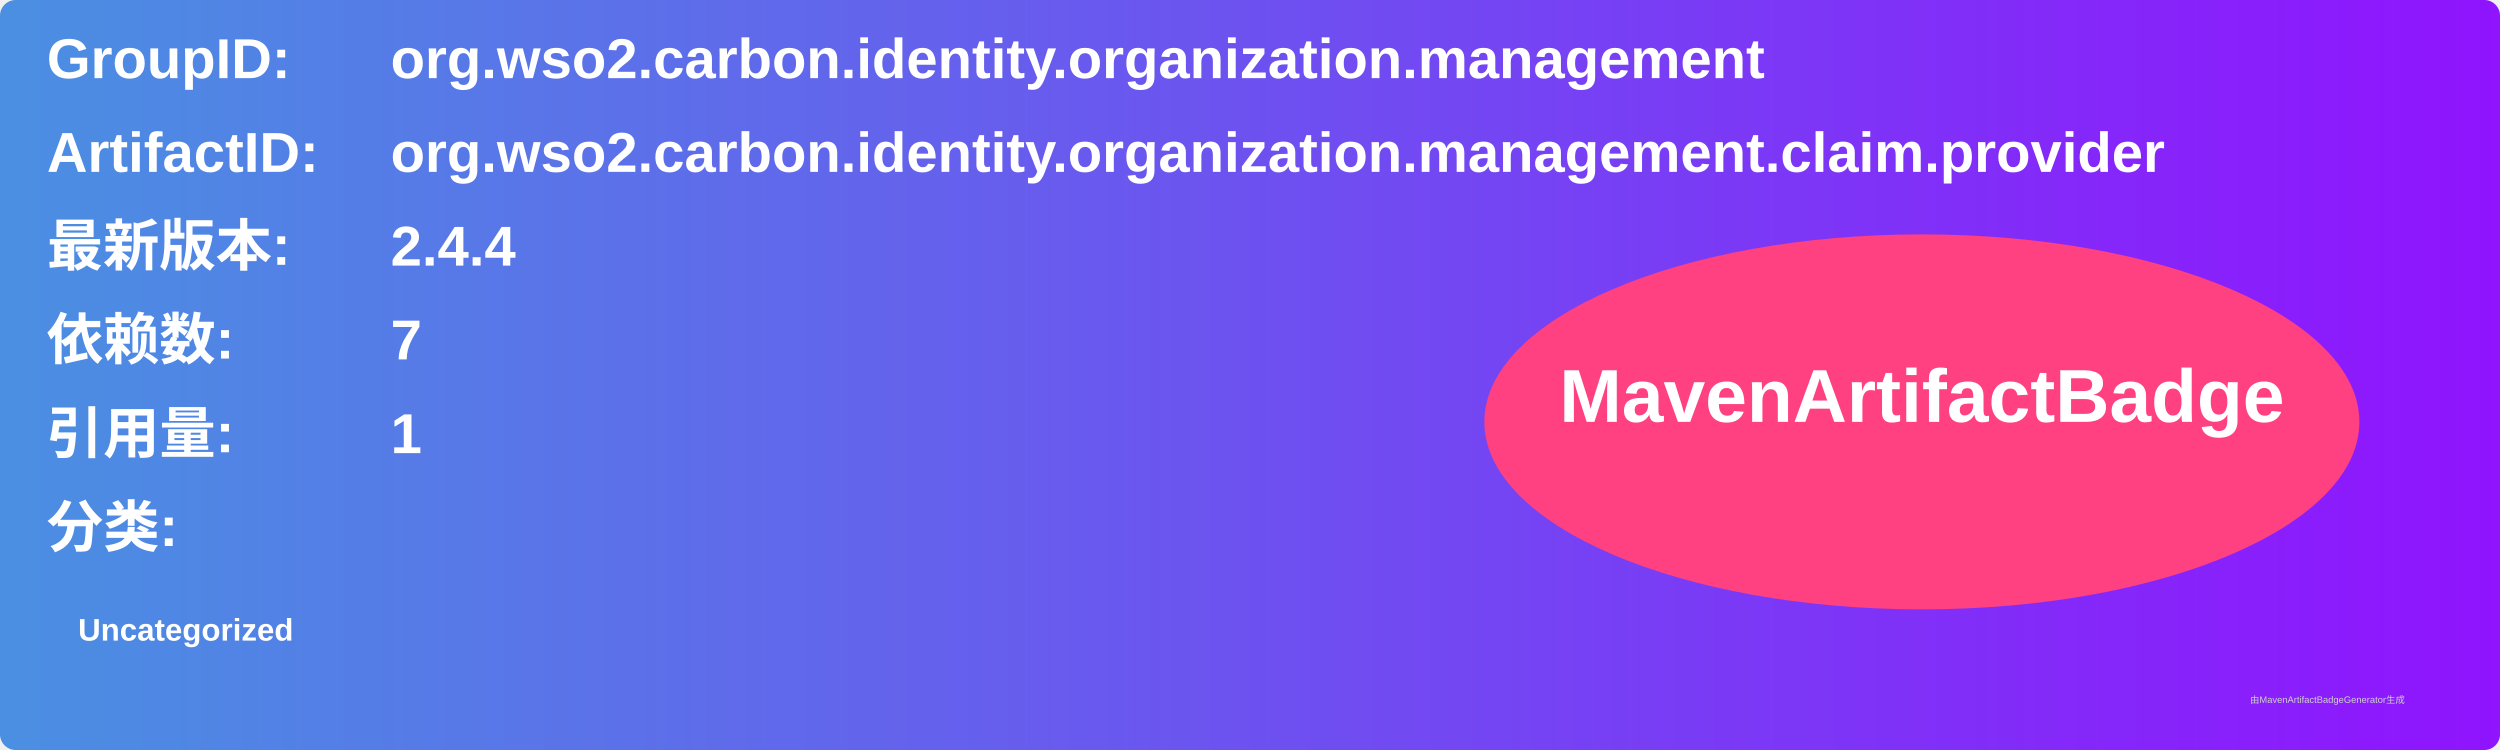
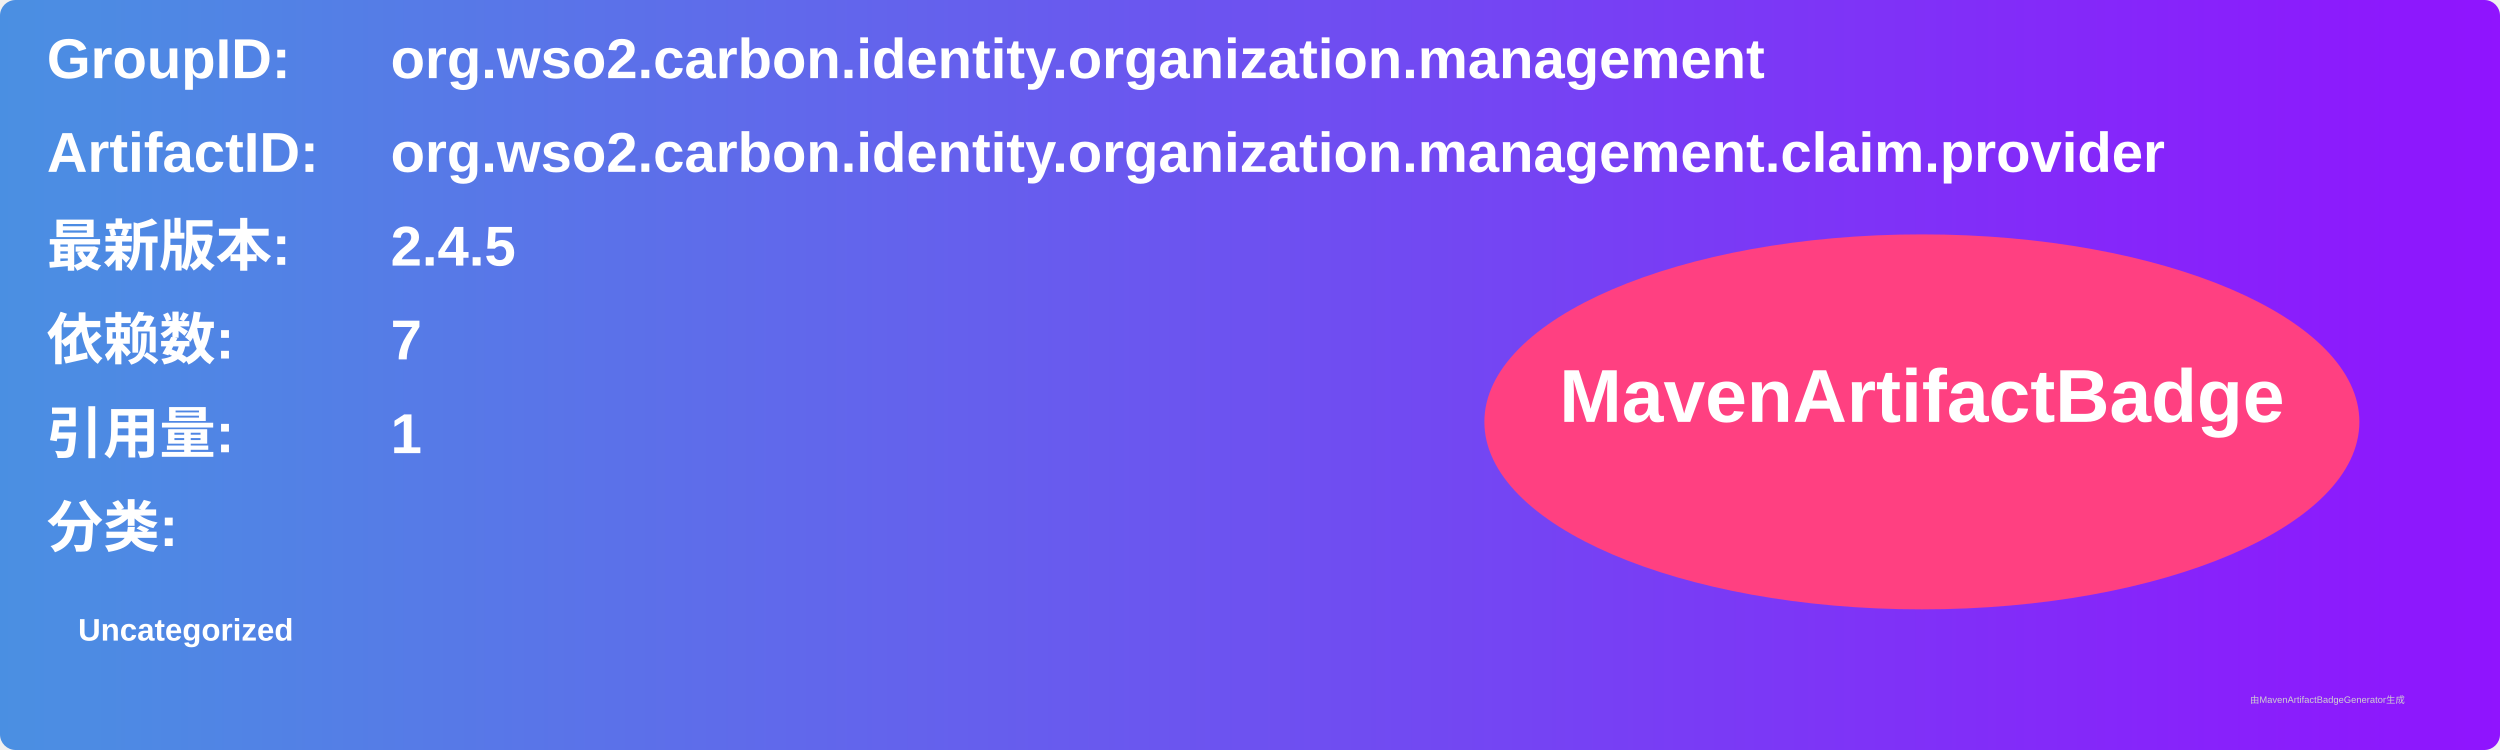
<svg xmlns="http://www.w3.org/2000/svg" width="800" height="240" viewBox="0 0 800 240">
  <linearGradient id="grad" x1="0%" y1="0%" x2="100%" y2="0%">
    <stop offset="0%" stop-color="#4a90e2" />
    <stop offset="100%" stop-color="#9013fe" />
  </linearGradient>
  <rect width="100%" height="100%" rx="5" ry="5" fill="url(#grad)" />
  <g transform="translate(15, 15)">
    <text x="0" y="10" font-family="Arial" font-size="18" fill="white" font-weight="bold" width="260">GroupID:</text>
    <text x="110" y="10" font-family="Arial" font-size="18" fill="white" font-weight="bold" width="460">org.wso2.carbon.identity.organization.management</text>
    <text x="0" y="40" font-family="Arial" font-size="18" fill="white" font-weight="bold" width="260">ArtifactID:</text>
    <text x="110" y="40" font-family="Arial" font-size="18" fill="white" font-weight="bold" width="460">org.wso2.carbon.identity.organization.management.claim.provider</text>
    <text x="0" y="70" font-family="Arial" font-size="18" fill="white" font-weight="bold">最新版本:</text>
    <text x="110" y="70" font-family="Arial" font-size="18" fill="white" font-weight="bold">
-       <tspan font-weight="bold">2.4.4</tspan>
+       <tspan font-weight="bold">2.4.5</tspan>
    </text>
    <text x="0" y="100" font-family="Arial" font-size="18" fill="white" font-weight="bold">依赖数: </text>
    <text x="110" y="100" font-family="Arial" font-size="18" fill="white">
      <tspan font-weight="bold">7</tspan>
    </text>
    <text x="0" y="130" font-family="Arial" font-size="18" fill="white" font-weight="bold">引用量: </text>
    <text x="110" y="130" font-family="Arial" font-size="18" fill="white">
      <tspan font-weight="bold">1</tspan>
    </text>
    <text x="0" y="160" font-family="Arial" font-size="18" fill="white" font-weight="bold">分类:</text>
    <text x="10" y="190" font-family="Arial" font-size="10" fill="white">
      <tspan font-weight="bold">Uncategorized</tspan>
    </text>
    <ellipse cx="600" cy="120" rx="140" ry="60" fill="#ff4081" />
    <text x="600" y="120" text-anchor="middle" font-family="Arial" font-size="24" fill="white" font-weight="bold">MavenArtifactBadge</text>
  </g>
  <text x="720" y="225" font-family="Arial" font-size="3" fill="#d0d0d0">由MavenArtifactBadgeGenerator生成</text>
</svg>
